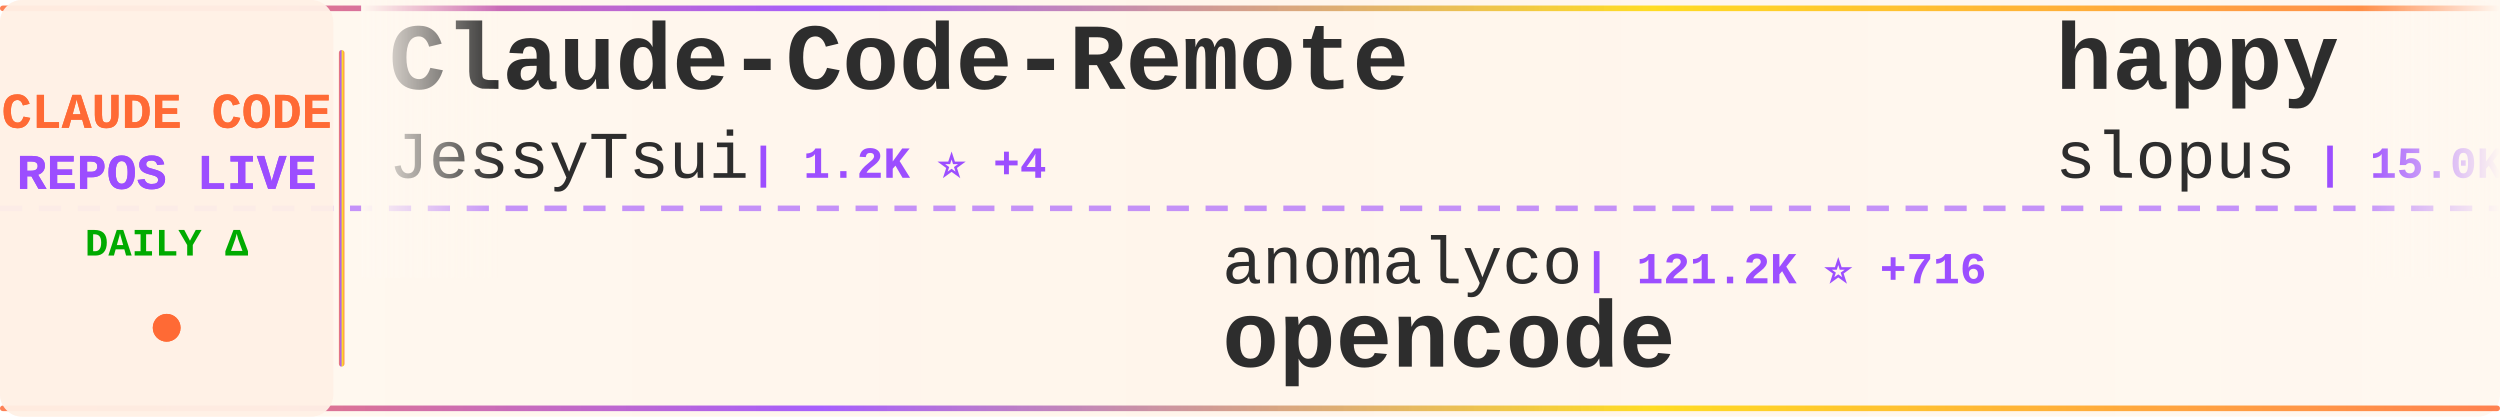
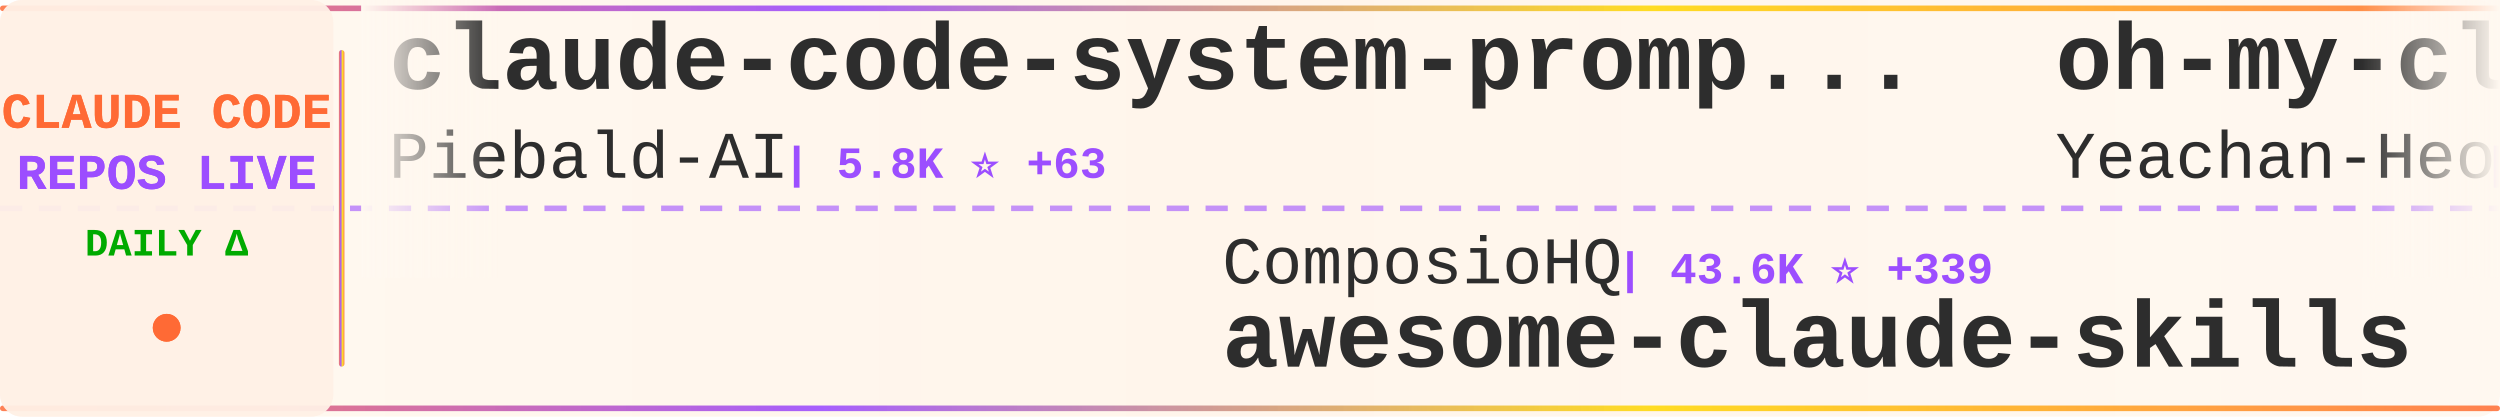
<svg xmlns="http://www.w3.org/2000/svg" width="900" height="150">
  <defs>
    <linearGradient id="tickerBg" x1="0%" y1="0%" x2="100%" y2="0%">
      <stop offset="0%" style="stop-color:#fff8f0;stop-opacity:0.98" />
      <stop offset="50%" style="stop-color:#fff5eb;stop-opacity:1" />
      <stop offset="100%" style="stop-color:#fff8f0;stop-opacity:0.98" />
    </linearGradient>
    <linearGradient id="borderGrad" x1="0%" y1="0%" x2="100%" y2="0%">
      <stop offset="0%" style="stop-color:#FF6B35;stop-opacity:0.85">
        <animate attributeName="stop-opacity" values="0.85;1;0.85" dur="2s" repeatCount="indefinite" />
      </stop>
      <stop offset="33%" style="stop-color:#9C4EFF;stop-opacity:0.9">
        <animate attributeName="stop-opacity" values="0.9;1;0.9" dur="2.2s" repeatCount="indefinite" />
      </stop>
      <stop offset="66%" style="stop-color:#FFD700;stop-opacity:0.85">
        <animate attributeName="stop-opacity" values="0.85;1;0.85" dur="1.8s" repeatCount="indefinite" />
      </stop>
      <stop offset="100%" style="stop-color:#FF6B35;stop-opacity:0.85">
        <animate attributeName="stop-opacity" values="0.85;1;0.85" dur="2s" repeatCount="indefinite" />
      </stop>
    </linearGradient>
    <filter id="textGlow">
      <feGaussianBlur stdDeviation="0.15" result="coloredBlur" />
      <feMerge>
        <feMergeNode in="coloredBlur" />
        <feMergeNode in="SourceGraphic" />
      </feMerge>
    </filter>
    <filter id="metricGlow">
      <feGaussianBlur stdDeviation="0.2" result="coloredBlur" />
      <feMerge>
        <feMergeNode in="coloredBlur" />
        <feMergeNode in="SourceGraphic" />
      </feMerge>
    </filter>
    <linearGradient id="leftFade" x1="0%" y1="0%" x2="100%" y2="0%">
      <stop offset="0%" style="stop-color:#fff8f0;stop-opacity:1" />
      <stop offset="100%" style="stop-color:#fff8f0;stop-opacity:0" />
    </linearGradient>
    <linearGradient id="rightFade" x1="0%" y1="0%" x2="100%" y2="0%">
      <stop offset="0%" style="stop-color:#fff8f0;stop-opacity:0" />
      <stop offset="100%" style="stop-color:#fff8f0;stop-opacity:1" />
    </linearGradient>
  </defs>
  <rect width="900" height="150" fill="url(#tickerBg)" rx="8" />
  <rect x="0" y="2" width="900" height="2" fill="url(#borderGrad)" rx="1" />
  <rect x="0" y="146" width="900" height="2" fill="url(#borderGrad)" rx="1" />
  <line x1="0" y1="75" x2="900" y2="75" stroke="#9C4EFF" stroke-width="2" stroke-dasharray="8 6" opacity="0.6" />
  <rect x="0" y="0" width="120" height="150" fill="#fff0e6" opacity="0.95" rx="8" />
  <text x="60" y="46" font-family="'Courier New', monospace" font-size="18" font-weight="bold" fill="#FF6B35" text-anchor="middle" filter="url(#textGlow)">
    CLAUDE CODE
  </text>
  <text x="60" y="68" font-family="'Courier New', monospace" font-size="18" font-weight="bold" fill="#9C4EFF" text-anchor="middle" filter="url(#textGlow)">
    REPOS LIVE
  </text>
  <text x="60" y="92" font-family="'Courier New', monospace" font-size="14" font-weight="bold" fill="#00aa00" text-anchor="middle">
    DAILY Δ
  </text>
  <circle cx="60" cy="118" r="5" fill="#FF6B35" filter="url(#metricGlow)">
    <animate attributeName="r" values="4;6;4" dur="1.5s" repeatCount="indefinite" />
    <animate attributeName="opacity" values="0.6;1;0.6" dur="1.5s" repeatCount="indefinite" />
  </circle>
  <rect x="122" y="18" width="2" height="114" fill="url(#borderGrad)" rx="1" />
  <clipPath id="tickerClip">
    <rect x="130" y="0" width="770" height="150" />
  </clipPath>
  <g clip-path="url(#tickerClip)">
    <g id="tickerItems">
      <animateTransform attributeName="transform" attributeType="XML" type="translate" from="0 0" to="-3000 0" dur="54s" repeatCount="indefinite" />
      <g transform="translate(0, 0)">
-         <text x="140" y="32" font-family="'Courier New', monospace" font-size="34" font-weight="bold" fill="#2d2d2d">Claude-Code-Remote</text>
-         <text x="140" y="64" font-family="'Courier New', monospace" font-size="24" font-weight="normal" fill="#2d2d2d" opacity="1.0">JessyTsui</text>
-         <text x="270" y="64" font-family="'Courier New', monospace" font-size="16" font-weight="bold" fill="#9C4EFF"> | 1.2K ⭐ +4</text>
+         <text x="140" y="32" font-family="'Courier New', monospace" font-size="34" font-weight="bold" fill="#2d2d2d">claude-code-system-promp...</text>
+         <text x="140" y="64" font-family="'Courier New', monospace" font-size="24" font-weight="normal" fill="#2d2d2d" opacity="1.0">Piebald-AI</text>
+         <text x="282" y="64" font-family="'Courier New', monospace" font-size="16" font-weight="bold" fill="#9C4EFF"> | 5.8K ⭐ +63</text>
      </g>
      <g transform="translate(300, 0)">
-         <text x="140" y="102" font-family="'Courier New', monospace" font-size="24" font-weight="normal" fill="#2d2d2d" opacity="1.0">anomalyco</text>
-         <text x="270" y="102" font-family="'Courier New', monospace" font-size="16" font-weight="bold" fill="#9C4EFF"> | 121.2K ⭐ +716</text>
-         <text x="140" y="132" font-family="'Courier New', monospace" font-size="34" font-weight="bold" fill="#2d2d2d">opencode</text>
+         <text x="140" y="102" font-family="'Courier New', monospace" font-size="24" font-weight="normal" fill="#2d2d2d" opacity="1.0">ComposioHQ</text>
+         <text x="282" y="102" font-family="'Courier New', monospace" font-size="16" font-weight="bold" fill="#9C4EFF"> | 43.6K ⭐ +339</text>
+         <text x="140" y="132" font-family="'Courier New', monospace" font-size="34" font-weight="bold" fill="#2d2d2d">awesome-claude-skills</text>
      </g>
      <g transform="translate(600, 0)">
-         <text x="140" y="32" font-family="'Courier New', monospace" font-size="34" font-weight="bold" fill="#2d2d2d">happy</text>
-         <text x="140" y="64" font-family="'Courier New', monospace" font-size="24" font-weight="normal" fill="#2d2d2d" opacity="1.0">slopus</text>
-         <text x="234" y="64" font-family="'Courier New', monospace" font-size="16" font-weight="bold" fill="#9C4EFF"> | 15.0K ⭐ +97</text>
+         <text x="140" y="32" font-family="'Courier New', monospace" font-size="34" font-weight="bold" fill="#2d2d2d">oh-my-claudecode</text>
+         <text x="140" y="64" font-family="'Courier New', monospace" font-size="24" font-weight="normal" fill="#2d2d2d" opacity="1.0">Yeachan-Heo</text>
+         <text x="294" y="64" font-family="'Courier New', monospace" font-size="16" font-weight="bold" fill="#9C4EFF"> | 9.6K ⭐ +147</text>
      </g>
      <g transform="translate(900, 0)">
-         <text x="140" y="102" font-family="'Courier New', monospace" font-size="24" font-weight="normal" fill="#2d2d2d" opacity="1.0">anthropics</text>
-         <text x="282" y="102" font-family="'Courier New', monospace" font-size="16" font-weight="bold" fill="#9C4EFF"> | 3.8K ⭐ +27</text>
-         <text x="140" y="132" font-family="'Courier New', monospace" font-size="34" font-weight="bold" fill="#2d2d2d">claude-code-security-rev...</text>
+         <text x="140" y="102" font-family="'Courier New', monospace" font-size="24" font-weight="normal" fill="#2d2d2d" opacity="1.0">peterkrueck</text>
+         <text x="294" y="102" font-family="'Courier New', monospace" font-size="16" font-weight="bold" fill="#9C4EFF"> | 1.3K ⭐</text>
+         <text x="140" y="132" font-family="'Courier New', monospace" font-size="34" font-weight="bold" fill="#2d2d2d">Claude-Code-Development-...</text>
      </g>
      <g transform="translate(1200, 0)">
-         <text x="140" y="32" font-family="'Courier New', monospace" font-size="34" font-weight="bold" fill="#2d2d2d">get-shit-done</text>
-         <text x="140" y="64" font-family="'Courier New', monospace" font-size="24" font-weight="normal" fill="#2d2d2d" opacity="1.0">gsd-build</text>
-         <text x="270" y="64" font-family="'Courier New', monospace" font-size="16" font-weight="bold" fill="#9C4EFF"> | 29.0K ⭐ +740</text>
+         <text x="140" y="32" font-family="'Courier New', monospace" font-size="34" font-weight="bold" fill="#2d2d2d">claude-code-guide</text>
+         <text x="140" y="64" font-family="'Courier New', monospace" font-size="24" font-weight="normal" fill="#2d2d2d" opacity="1.0">Cranot</text>
+         <text x="234" y="64" font-family="'Courier New', monospace" font-size="16" font-weight="bold" fill="#9C4EFF"> | 2.5K ⭐ +4</text>
      </g>
      <g transform="translate(1500, 0)">
-         <text x="140" y="102" font-family="'Courier New', monospace" font-size="24" font-weight="normal" fill="#2d2d2d" opacity="1.0">daymade</text>
-         <text x="246" y="102" font-family="'Courier New', monospace" font-size="16" font-weight="bold" fill="#9C4EFF"> | 646 ⭐ +4</text>
-         <text x="140" y="132" font-family="'Courier New', monospace" font-size="34" font-weight="bold" fill="#2d2d2d">claude-code-skills</text>
+         <text x="140" y="102" font-family="'Courier New', monospace" font-size="24" font-weight="normal" fill="#2d2d2d" opacity="1.0">shareAI-lab</text>
+         <text x="294" y="102" font-family="'Courier New', monospace" font-size="16" font-weight="bold" fill="#9C4EFF"> | 25.8K ⭐ +466</text>
+         <text x="140" y="132" font-family="'Courier New', monospace" font-size="34" font-weight="bold" fill="#2d2d2d">learn-claude-code</text>
      </g>
      <g transform="translate(1800, 0)">
-         <text x="140" y="32" font-family="'Courier New', monospace" font-size="34" font-weight="bold" fill="#2d2d2d">claude-code-tresor</text>
-         <text x="140" y="64" font-family="'Courier New', monospace" font-size="24" font-weight="normal" fill="#2d2d2d" opacity="1.0">alirezarezvani</text>
-         <text x="330" y="64" font-family="'Courier New', monospace" font-size="16" font-weight="bold" fill="#9C4EFF"> | 606 ⭐ +5</text>
+         <text x="140" y="32" font-family="'Courier New', monospace" font-size="34" font-weight="bold" fill="#2d2d2d">ClaudeCodeAgents</text>
+         <text x="140" y="64" font-family="'Courier New', monospace" font-size="24" font-weight="normal" fill="#2d2d2d" opacity="1.0">darcyegb</text>
+         <text x="258" y="64" font-family="'Courier New', monospace" font-size="16" font-weight="bold" fill="#9C4EFF"> | 590 ⭐ +4</text>
      </g>
      <g transform="translate(2100, 0)">
-         <text x="140" y="102" font-family="'Courier New', monospace" font-size="24" font-weight="normal" fill="#2d2d2d" opacity="1.0">Yuyz0112</text>
-         <text x="258" y="102" font-family="'Courier New', monospace" font-size="16" font-weight="bold" fill="#9C4EFF"> | 2.2K ⭐ +5</text>
-         <text x="140" y="132" font-family="'Courier New', monospace" font-size="34" font-weight="bold" fill="#2d2d2d">claude-code-reverse</text>
+         <text x="140" y="102" font-family="'Courier New', monospace" font-size="24" font-weight="normal" fill="#2d2d2d" opacity="1.0">EveryInc</text>
+         <text x="258" y="102" font-family="'Courier New', monospace" font-size="16" font-weight="bold" fill="#9C4EFF"> | 10.3K ⭐ +48</text>
+         <text x="140" y="132" font-family="'Courier New', monospace" font-size="34" font-weight="bold" fill="#2d2d2d">compound-engineering-plu...</text>
      </g>
      <g transform="translate(2400, 0)">
-         <text x="140" y="32" font-family="'Courier New', monospace" font-size="34" font-weight="bold" fill="#2d2d2d">claude-code-guide</text>
-         <text x="140" y="64" font-family="'Courier New', monospace" font-size="24" font-weight="normal" fill="#2d2d2d" opacity="1.0">Cranot</text>
-         <text x="234" y="64" font-family="'Courier New', monospace" font-size="16" font-weight="bold" fill="#9C4EFF"> | 2.5K ⭐ +6</text>
+         <text x="140" y="32" font-family="'Courier New', monospace" font-size="34" font-weight="bold" fill="#2d2d2d">oh-my-openagent</text>
+         <text x="140" y="64" font-family="'Courier New', monospace" font-size="24" font-weight="normal" fill="#2d2d2d" opacity="1.0">code-yeongyu</text>
+         <text x="306" y="64" font-family="'Courier New', monospace" font-size="16" font-weight="bold" fill="#9C4EFF"> | 39.7K ⭐ +364</text>
      </g>
      <g transform="translate(2700, 0)">
-         <text x="140" y="102" font-family="'Courier New', monospace" font-size="24" font-weight="normal" fill="#2d2d2d" opacity="1.0">KimYx0207</text>
-         <text x="270" y="102" font-family="'Courier New', monospace" font-size="16" font-weight="bold" fill="#9C4EFF"> | 1.9K ⭐ +53</text>
-         <text x="140" y="132" font-family="'Courier New', monospace" font-size="34" font-weight="bold" fill="#2d2d2d">Claude-Code-x-OpenClaw-G...</text>
+         <text x="140" y="102" font-family="'Courier New', monospace" font-size="24" font-weight="normal" fill="#2d2d2d" opacity="1.0">MadAppGang</text>
+         <text x="282" y="102" font-family="'Courier New', monospace" font-size="16" font-weight="bold" fill="#9C4EFF"> | 244 ⭐ +1</text>
+         <text x="140" y="132" font-family="'Courier New', monospace" font-size="34" font-weight="bold" fill="#2d2d2d">claude-code</text>
      </g>
      <g transform="translate(3000, 0)">
-         <text x="140" y="32" font-family="'Courier New', monospace" font-size="34" font-weight="bold" fill="#2d2d2d">Claude-Code-Remote</text>
-         <text x="140" y="64" font-family="'Courier New', monospace" font-size="24" font-weight="normal" fill="#2d2d2d" opacity="1.0">JessyTsui</text>
-         <text x="270" y="64" font-family="'Courier New', monospace" font-size="16" font-weight="bold" fill="#9C4EFF"> | 1.2K ⭐ +4</text>
+         <text x="140" y="32" font-family="'Courier New', monospace" font-size="34" font-weight="bold" fill="#2d2d2d">claude-code-system-promp...</text>
+         <text x="140" y="64" font-family="'Courier New', monospace" font-size="24" font-weight="normal" fill="#2d2d2d" opacity="1.0">Piebald-AI</text>
+         <text x="282" y="64" font-family="'Courier New', monospace" font-size="16" font-weight="bold" fill="#9C4EFF"> | 5.8K ⭐ +63</text>
      </g>
      <g transform="translate(3300, 0)">
-         <text x="140" y="102" font-family="'Courier New', monospace" font-size="24" font-weight="normal" fill="#2d2d2d" opacity="1.0">anomalyco</text>
-         <text x="270" y="102" font-family="'Courier New', monospace" font-size="16" font-weight="bold" fill="#9C4EFF"> | 121.2K ⭐ +716</text>
-         <text x="140" y="132" font-family="'Courier New', monospace" font-size="34" font-weight="bold" fill="#2d2d2d">opencode</text>
+         <text x="140" y="102" font-family="'Courier New', monospace" font-size="24" font-weight="normal" fill="#2d2d2d" opacity="1.0">ComposioHQ</text>
+         <text x="282" y="102" font-family="'Courier New', monospace" font-size="16" font-weight="bold" fill="#9C4EFF"> | 43.6K ⭐ +339</text>
+         <text x="140" y="132" font-family="'Courier New', monospace" font-size="34" font-weight="bold" fill="#2d2d2d">awesome-claude-skills</text>
      </g>
      <g transform="translate(3600, 0)">
-         <text x="140" y="32" font-family="'Courier New', monospace" font-size="34" font-weight="bold" fill="#2d2d2d">happy</text>
-         <text x="140" y="64" font-family="'Courier New', monospace" font-size="24" font-weight="normal" fill="#2d2d2d" opacity="1.0">slopus</text>
-         <text x="234" y="64" font-family="'Courier New', monospace" font-size="16" font-weight="bold" fill="#9C4EFF"> | 15.0K ⭐ +97</text>
+         <text x="140" y="32" font-family="'Courier New', monospace" font-size="34" font-weight="bold" fill="#2d2d2d">oh-my-claudecode</text>
+         <text x="140" y="64" font-family="'Courier New', monospace" font-size="24" font-weight="normal" fill="#2d2d2d" opacity="1.0">Yeachan-Heo</text>
+         <text x="294" y="64" font-family="'Courier New', monospace" font-size="16" font-weight="bold" fill="#9C4EFF"> | 9.6K ⭐ +147</text>
      </g>
      <g transform="translate(3900, 0)">
-         <text x="140" y="102" font-family="'Courier New', monospace" font-size="24" font-weight="normal" fill="#2d2d2d" opacity="1.0">anthropics</text>
-         <text x="282" y="102" font-family="'Courier New', monospace" font-size="16" font-weight="bold" fill="#9C4EFF"> | 3.8K ⭐ +27</text>
-         <text x="140" y="132" font-family="'Courier New', monospace" font-size="34" font-weight="bold" fill="#2d2d2d">claude-code-security-rev...</text>
+         <text x="140" y="102" font-family="'Courier New', monospace" font-size="24" font-weight="normal" fill="#2d2d2d" opacity="1.0">peterkrueck</text>
+         <text x="294" y="102" font-family="'Courier New', monospace" font-size="16" font-weight="bold" fill="#9C4EFF"> | 1.3K ⭐</text>
+         <text x="140" y="132" font-family="'Courier New', monospace" font-size="34" font-weight="bold" fill="#2d2d2d">Claude-Code-Development-...</text>
      </g>
    </g>
  </g>
  <rect x="130" y="0" width="50" height="100" fill="url(#leftFade)" />
  <rect x="850" y="0" width="50" height="100" fill="url(#rightFade)" />
</svg>
